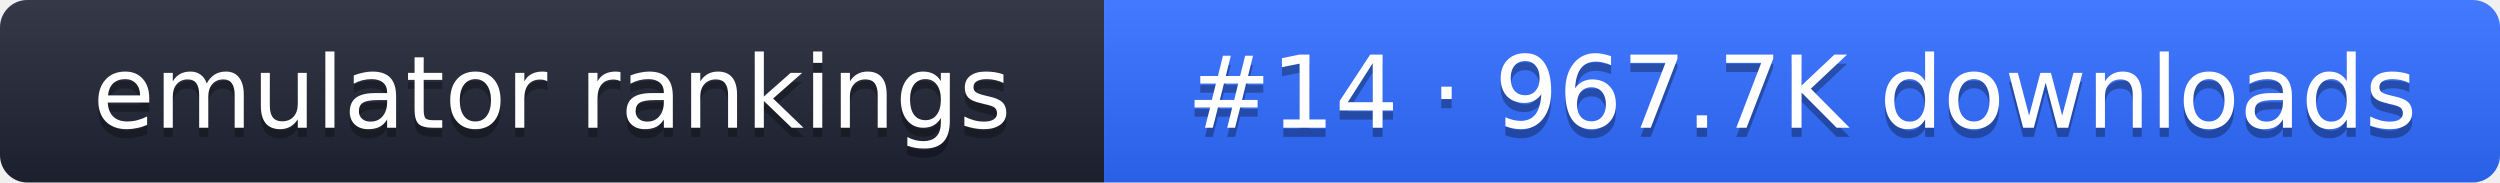
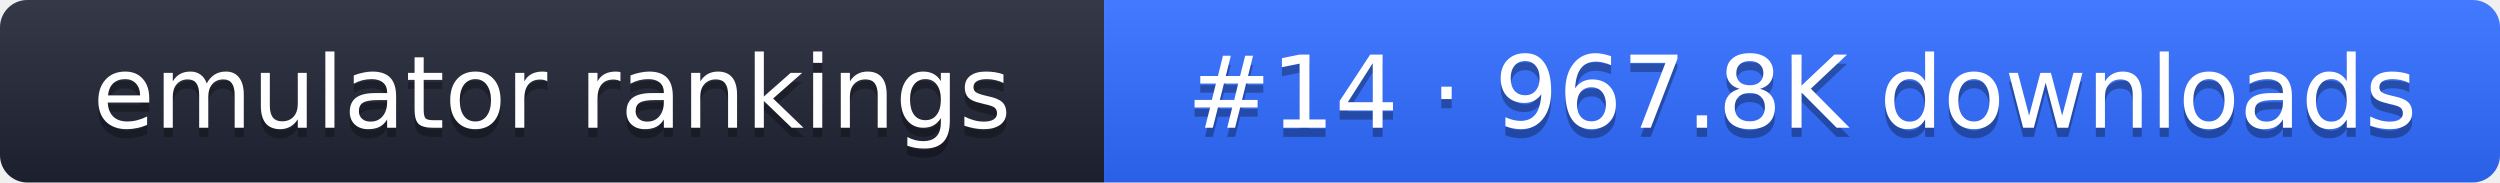
- <svg xmlns="http://www.w3.org/2000/svg" width="274" height="20" role="img" aria-label="emulator rankings: #14 · 967.7K downloads">
+ <svg xmlns="http://www.w3.org/2000/svg" width="274" height="20" role="img" aria-label="emulator rankings: #14 · 967.8K downloads">
  <linearGradient id="g" x2="0" y2="100%">
    <stop offset="0" stop-color="#fff" stop-opacity=".1" />
    <stop offset="1" stop-opacity=".1" />
  </linearGradient>
  <clipPath id="r">
    <rect width="274" height="20" rx="3" fill="#fff" />
  </clipPath>
  <g clip-path="url(#r)">
    <rect width="121" height="20" fill="#1f2433" />
    <rect x="121" width="153" height="20" fill="#2f6bff" />
    <rect width="274" height="20" fill="url(#g)" />
  </g>
  <g fill="#fff" text-anchor="middle" font-family="Verdana,DejaVu Sans,sans-serif" font-size="11">
    <text x="60.5" y="15" fill="#010101" fill-opacity=".3">emulator rankings</text>
    <text x="60.5" y="14">emulator rankings</text>
-     <text x="197.5" y="15" fill="#010101" fill-opacity=".3">#14 · 967.7K downloads</text>
-     <text x="197.5" y="14">#14 · 967.7K downloads</text>
+     <text x="197.5" y="15" fill="#010101" fill-opacity=".3">#14 · 967.8K downloads</text>
+     <text x="197.5" y="14">#14 · 967.8K downloads</text>
  </g>
</svg>
